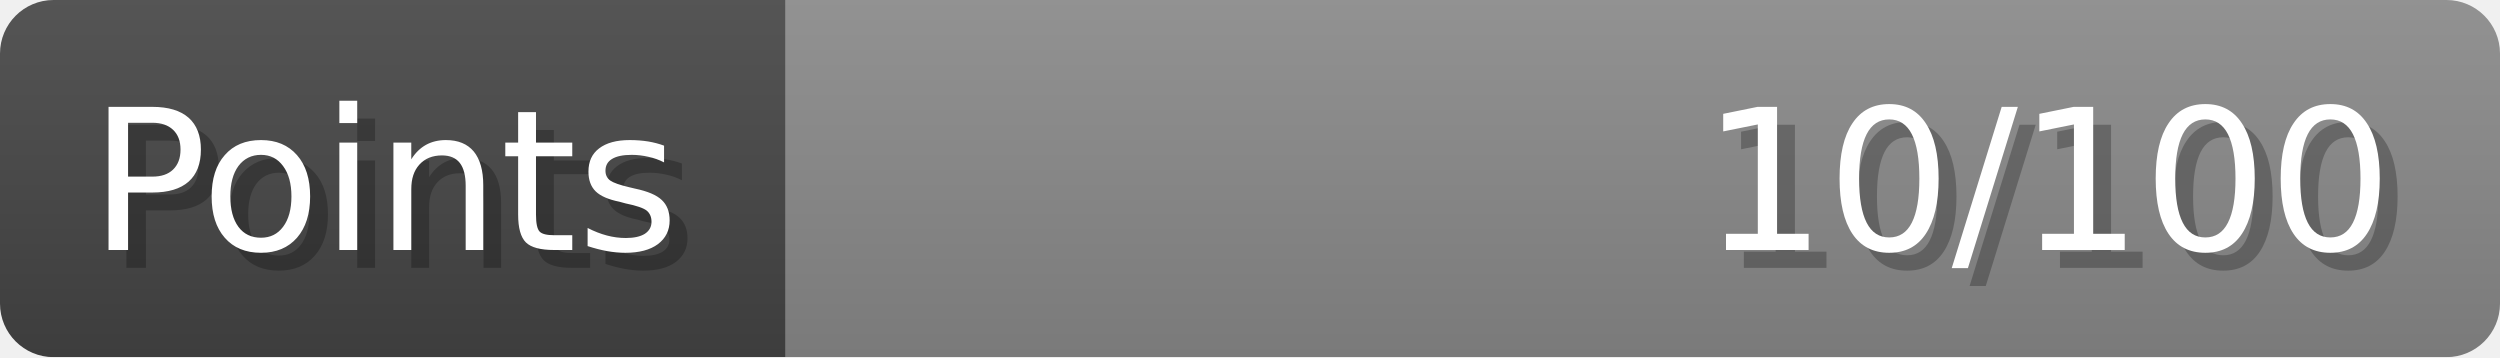
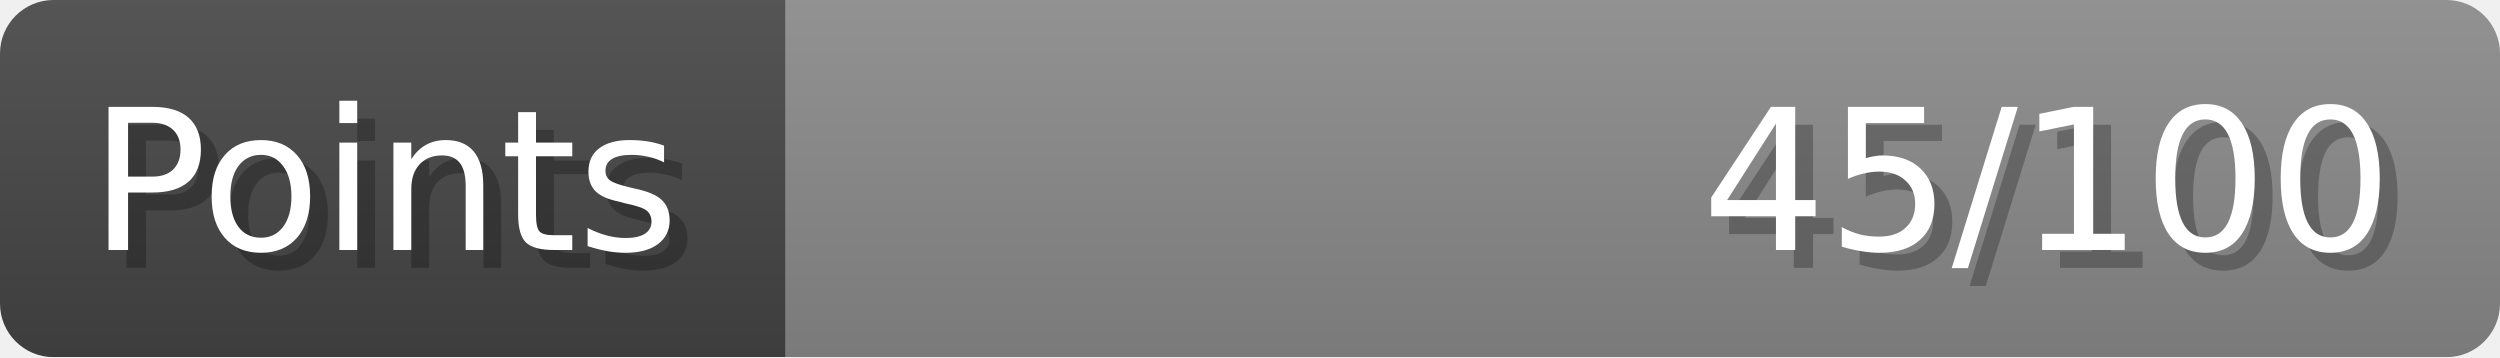
- <svg xmlns="http://www.w3.org/2000/svg" width="140px" height="20px" role="img" aria-label="Points: 10/100">
+ <svg xmlns="http://www.w3.org/2000/svg" width="140px" height="20px" role="img" aria-label="Points: 45/100">
  <linearGradient id="a" x2="0" y2="100%">
    <stop offset="0" stop-opacity=".1" stop-color="#EEE" />
    <stop offset="1" stop-opacity=".1" />
  </linearGradient>
  <mask id="m">
    <rect width="100%" height="100%" rx="3" fill="#FFF" />
  </mask>
  <g mask="url(#m)">
    <rect x="0" y="0" width="44" height="20" fill="#444" />
    <svg x="44" y="0" width="96" height="20">
      <rect width="100%" height="100%" fill="#888888" />
      <rect width="0%" height="100%" fill="#33CC11" transform="">
-         <animate attributeName="width" begin="0.5s" dur="600ms" from="0%" to="10%" repeatCount="1" fill="freeze" calcMode="spline" keyTimes="0; 1" keySplines="0.3, 0.61, 0.355, 1" />
+         <animate attributeName="width" begin="0.5s" dur="600ms" from="0%" to="45%" repeatCount="1" fill="freeze" calcMode="spline" keyTimes="0; 1" keySplines="0.3, 0.61, 0.355, 1" />
      </rect>
    </svg>
    <rect width="140" height="20" fill="url(#a)" />
  </g>
  <g aria-hidden="true" font-size="11" font-family="Verdana, DejaVu Sans, sans-serif" fill="#FFFFFF">
    <text x="6" y="15" fill="#000" opacity="0.25">Points</text>
    <text x="5" y="14">Points</text>
-     <text x="135" y="15" fill="#000" opacity="0.25" text-anchor="end">10/100</text>
-     <text x="134" y="14" text-anchor="end">10/100</text>
+     <text x="135" y="15" fill="#000" opacity="0.25" text-anchor="end">45/100</text>
+     <text x="134" y="14" text-anchor="end">45/100</text>
  </g>
</svg>
